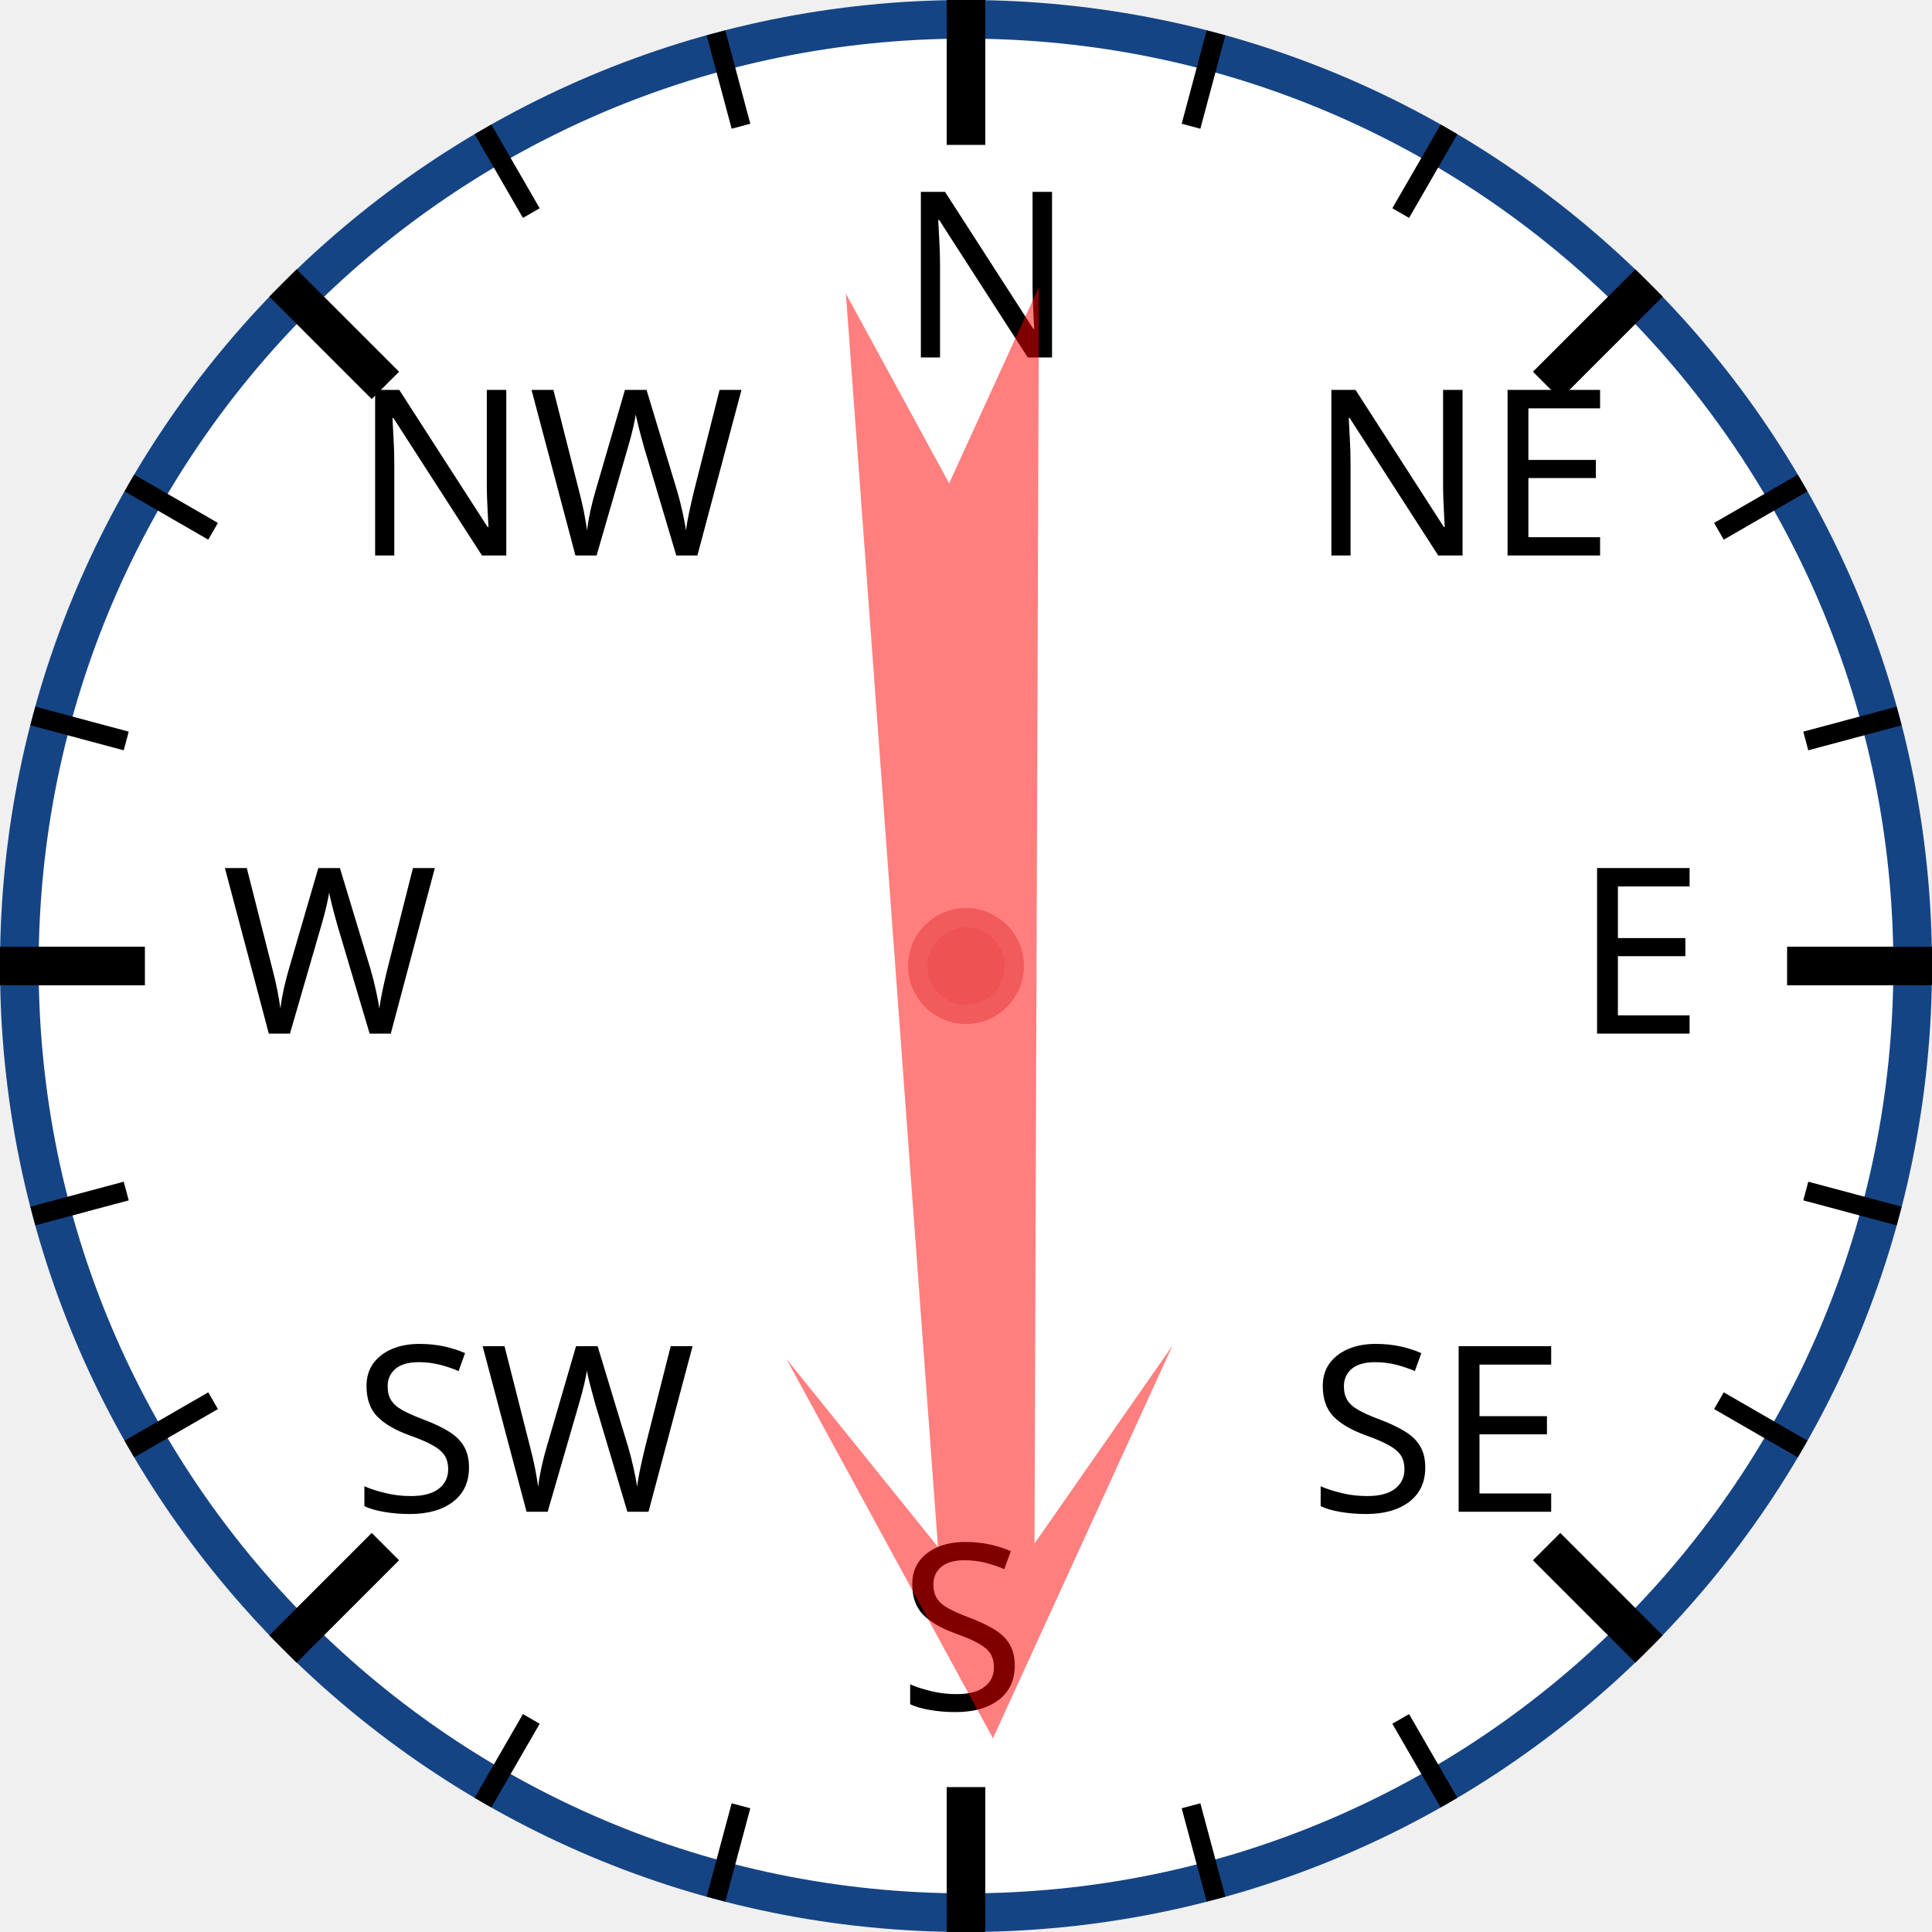
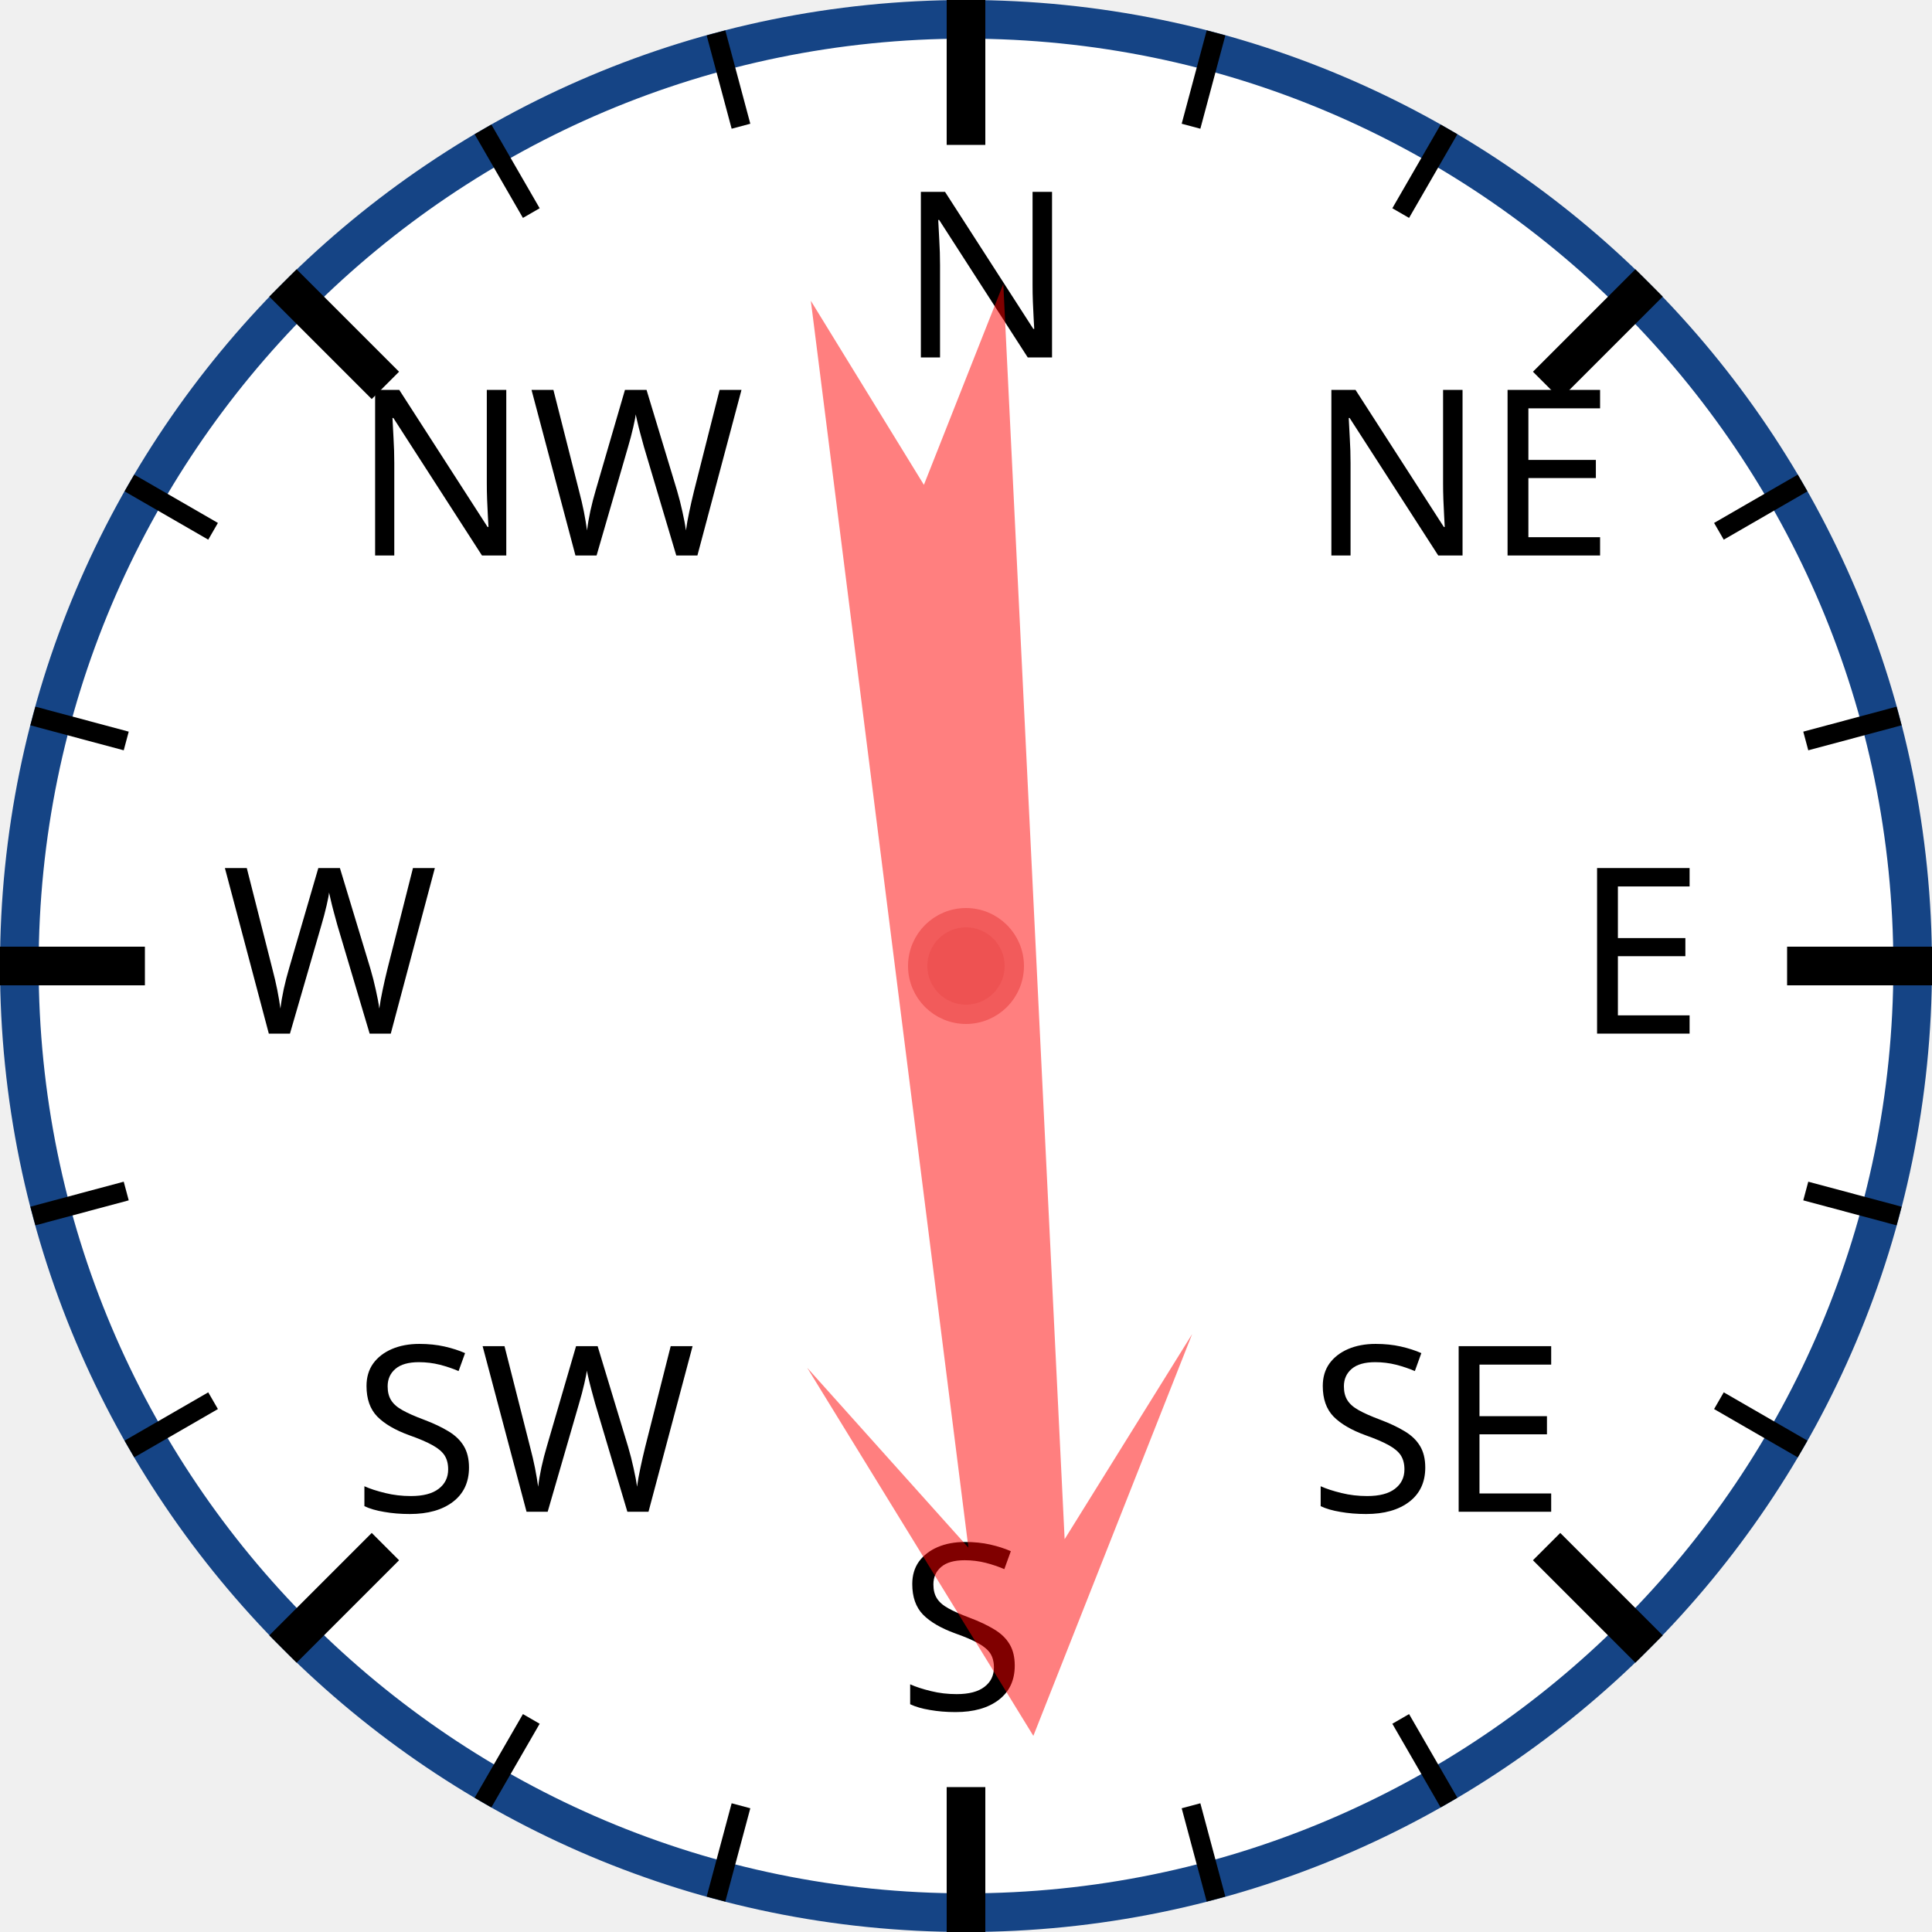
<svg xmlns="http://www.w3.org/2000/svg" width="120px" height="120px" viewBox="0 0 200 200">
  <circle cx="100" cy="100" r="98" style="fill: white; stroke: #154485; stroke-width: 4;" />
  <text x="93.0" y="37.0" style="font-family: sans-serif; font-size: 18pt;">N</text>
  <line x1="100.0" y1="0.0" x2="100.0" y2="15.0" style="stroke: black; stroke-width: 4;" />
  <line x1="74.118" y1="3.407" x2="76.706" y2="13.067" style="stroke: black; stroke-width: 2;" />
  <line x1="50" y1="13.397" x2="55" y2="22.058" style="stroke: black; stroke-width: 2;" />
  <text x="36.503" y="57.503" style="font-family: sans-serif; font-size: 18pt;">NW</text>
  <line x1="29.289" y1="29.289" x2="39.896" y2="39.896" style="stroke: black; stroke-width: 4;" />
  <line x1="13.397" y1="50" x2="22.058" y2="55" style="stroke: black; stroke-width: 2;" />
  <line x1="3.407" y1="74.118" x2="13.067" y2="76.706" style="stroke: black; stroke-width: 2;" />
  <text x="23.0" y="107.0" style="font-family: sans-serif; font-size: 18pt;">W</text>
  <line x1="0.0" y1="100.0" x2="15.0" y2="100.0" style="stroke: black; stroke-width: 4;" />
  <line x1="3.407" y1="125.882" x2="13.067" y2="123.294" style="stroke: black; stroke-width: 2;" />
  <line x1="13.397" y1="150" x2="22.058" y2="145" style="stroke: black; stroke-width: 2;" />
  <text x="36.503" y="156.497" style="font-family: sans-serif; font-size: 18pt;">SW</text>
  <line x1="29.289" y1="170.711" x2="39.896" y2="160.104" style="stroke: black; stroke-width: 4;" />
  <line x1="50" y1="186.603" x2="55" y2="177.942" style="stroke: black; stroke-width: 2;" />
  <line x1="74.118" y1="196.593" x2="76.706" y2="186.933" style="stroke: black; stroke-width: 2;" />
  <text x="93" y="177.0" style="font-family: sans-serif; font-size: 18pt;">S</text>
  <line x1="100" y1="200.0" x2="100" y2="185.0" style="stroke: black; stroke-width: 4;" />
  <line x1="125.882" y1="196.593" x2="123.294" y2="186.933" style="stroke: black; stroke-width: 2;" />
  <line x1="150.0" y1="186.603" x2="145.0" y2="177.942" style="stroke: black; stroke-width: 2;" />
  <text x="135.497" y="156.497" style="font-family: sans-serif; font-size: 18pt;">SE</text>
  <line x1="170.711" y1="170.711" x2="160.104" y2="160.104" style="stroke: black; stroke-width: 4;" />
  <line x1="186.603" y1="150" x2="177.942" y2="145" style="stroke: black; stroke-width: 2;" />
  <line x1="196.593" y1="125.882" x2="186.933" y2="123.294" style="stroke: black; stroke-width: 2;" />
  <text x="163.0" y="107" style="font-family: sans-serif; font-size: 18pt;">E</text>
  <line x1="200.0" y1="100" x2="185.0" y2="100" style="stroke: black; stroke-width: 4;" />
  <line x1="196.593" y1="74.118" x2="186.933" y2="76.706" style="stroke: black; stroke-width: 2;" />
  <line x1="186.603" y1="50" x2="177.942" y2="55" style="stroke: black; stroke-width: 2;" />
  <text x="135.497" y="57.503" style="font-family: sans-serif; font-size: 18pt;">NE</text>
  <line x1="170.711" y1="29.289" x2="160.104" y2="39.896" style="stroke: black; stroke-width: 4;" />
  <line x1="150" y1="13.397" x2="145" y2="22.058" style="stroke: black; stroke-width: 2;" />
  <line x1="125.882" y1="3.407" x2="123.294" y2="13.067" style="stroke: black; stroke-width: 2;" />
-   <polygon points="100 20 120 60 105 40 110 170 100 150 90 170 95 40 80 60" style="fill: red; fill-opacity: 0.5;" transform="rotate(178,100,100)" />
+   <polygon points="100 20 120 60 105 40 110 170 100 150 90 170 95 40 80 60" style="fill: red; fill-opacity: 0.5;" transform="rotate(175,100,100)" />
  <circle cx="100" cy="100" r="5" style="fill: #EE5252; stroke: #F25B5B; stroke-width: 2;" />
</svg>
